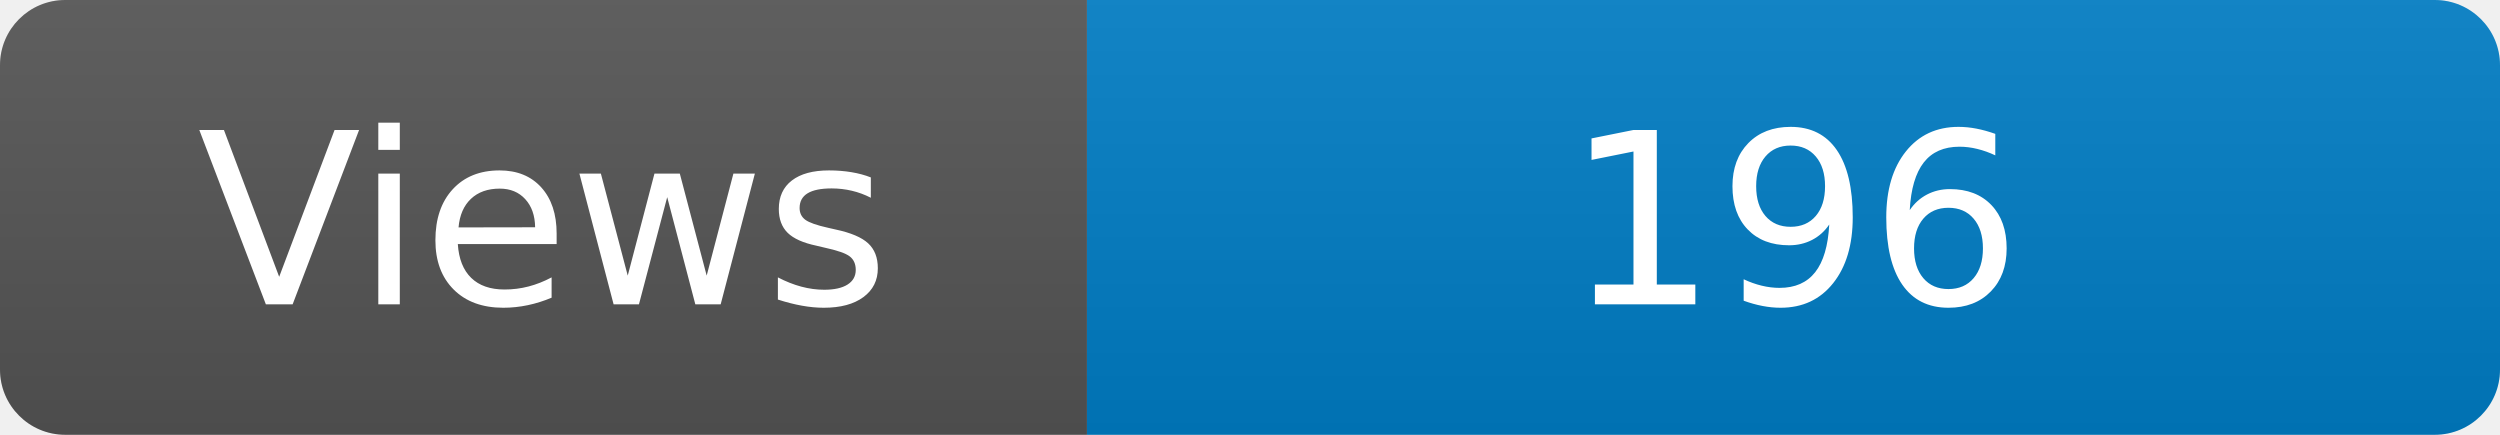
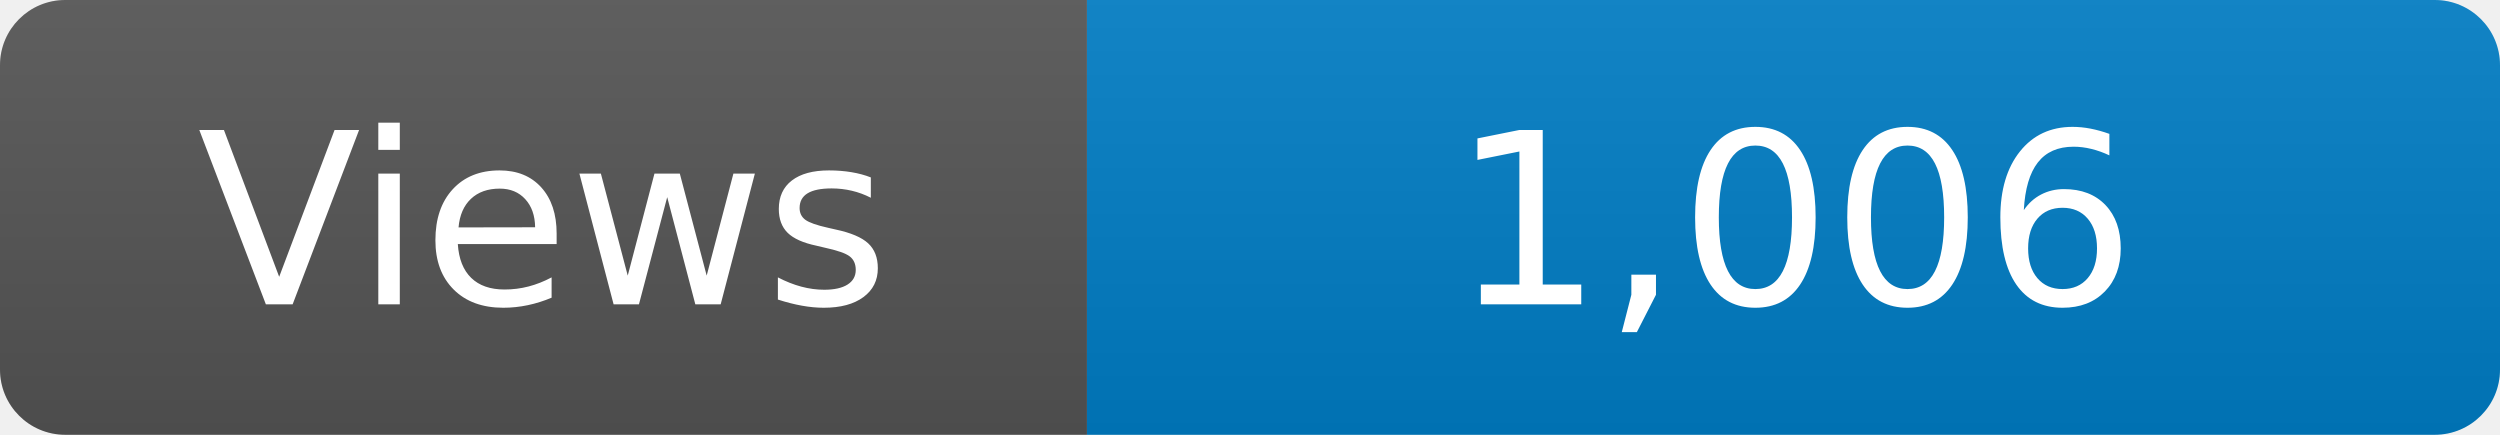
<svg xmlns="http://www.w3.org/2000/svg" width="115" height="20" role="img" aria-label="Maintained?: yes">
  <linearGradient id="s" x2="0" y2="100%">
    <stop offset="0" stop-color="#bbb" stop-opacity=".1" />
    <stop offset="1" stop-opacity=".1" />
  </linearGradient>
  <clipPath id="r">
    <rect width="115" height="20" rx="3" fill="#fff" />
  </clipPath>
  <g clip-path="url(#r)">
    <rect width="50" height="20" fill="#555" />
    <rect x="50" width="160" height="20" fill="#007ec6" />
    <rect width="115" height="20" fill="url(#s)" />
  </g>
  <g fill="#fff" text-anchor="middle" font-family="Verdana,Geneva,DejaVu Sans,sans-serif" font-size="110">
    <text x="250" y="140" transform="scale(.1)" fill="#fff">Views</text>
-     <text x="825" y="140" transform="scale(.1)" fill="#fff">196</text>
+     <text x="825" y="140" transform="scale(.1)" fill="#fff">1,006</text>
  </g>
</svg>
